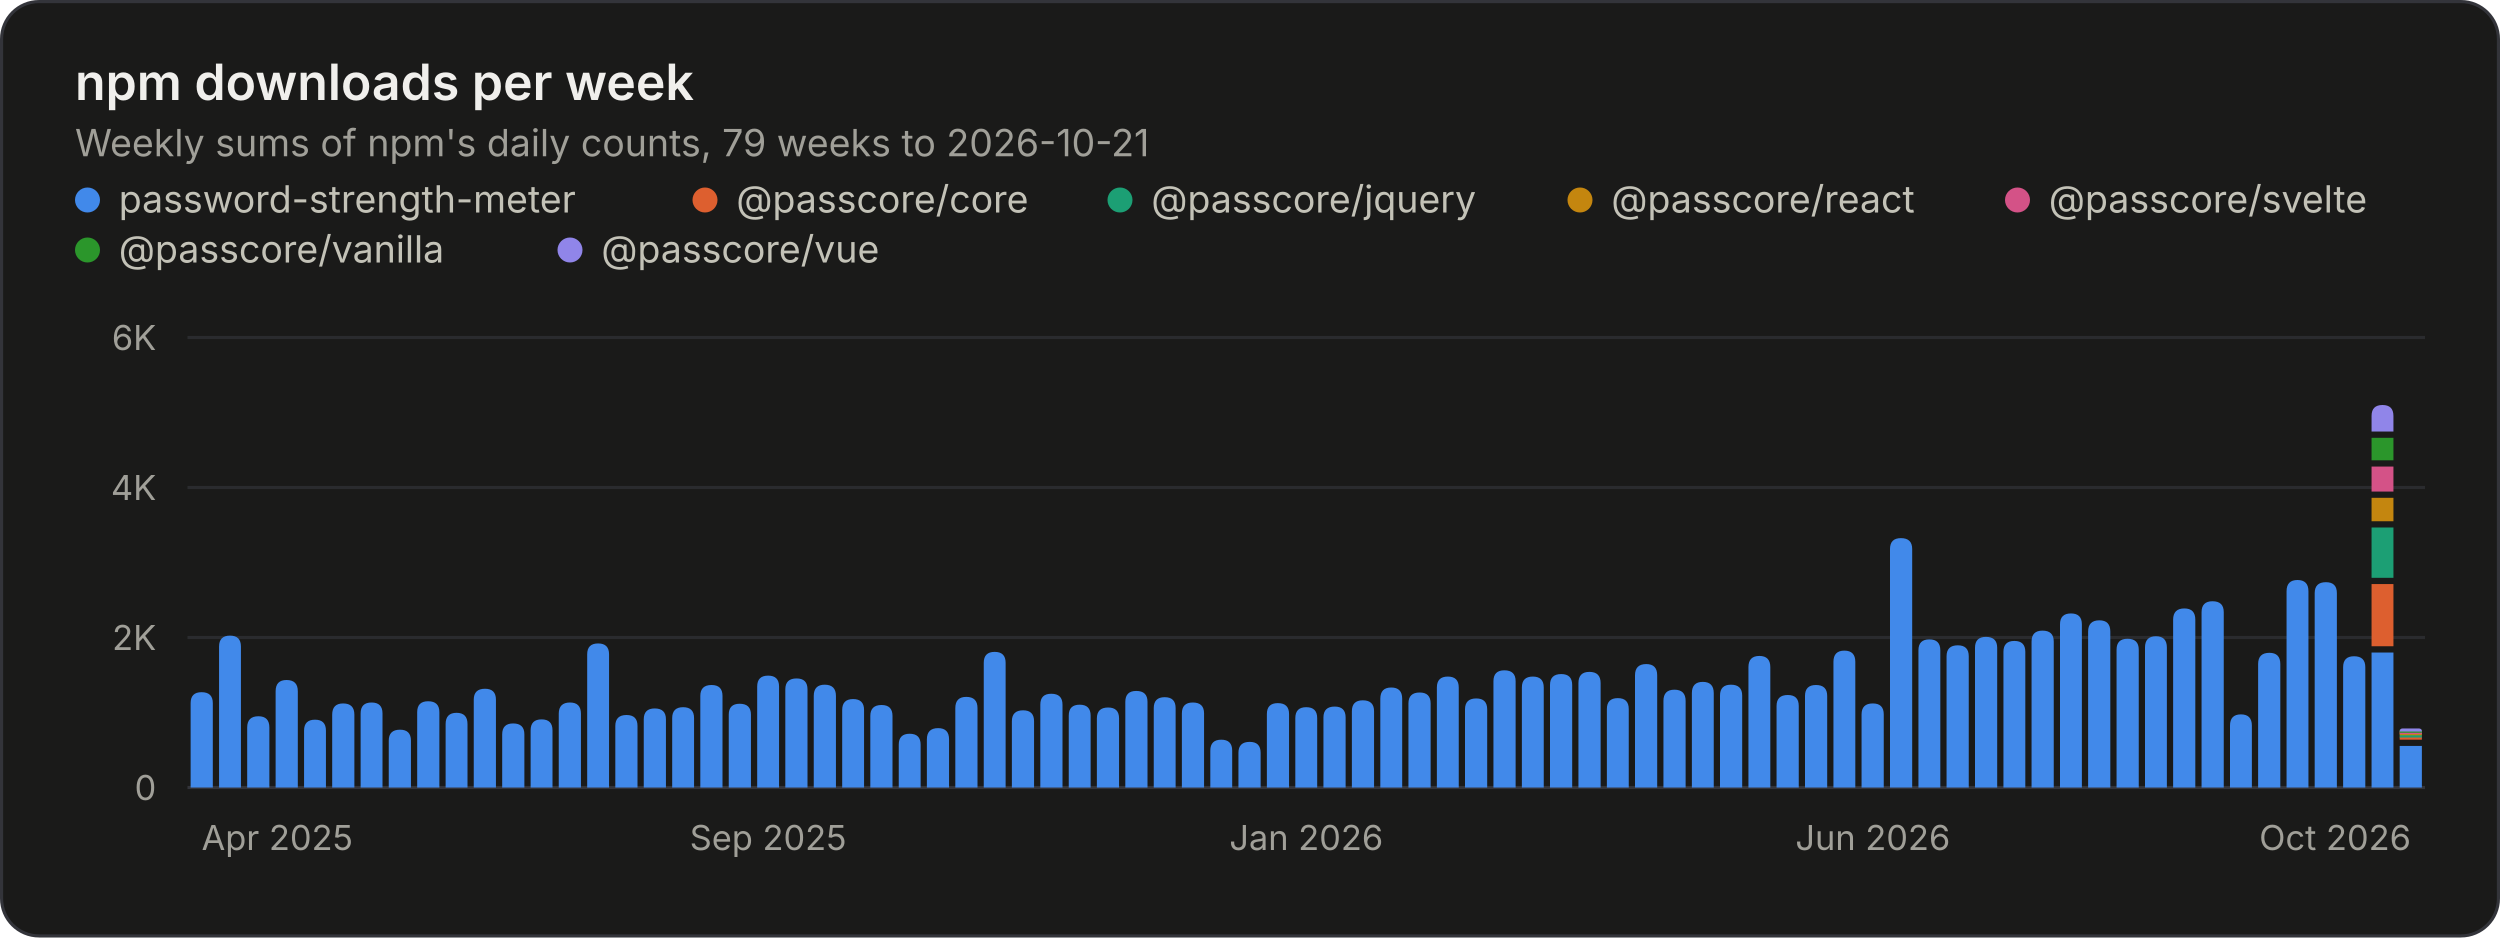
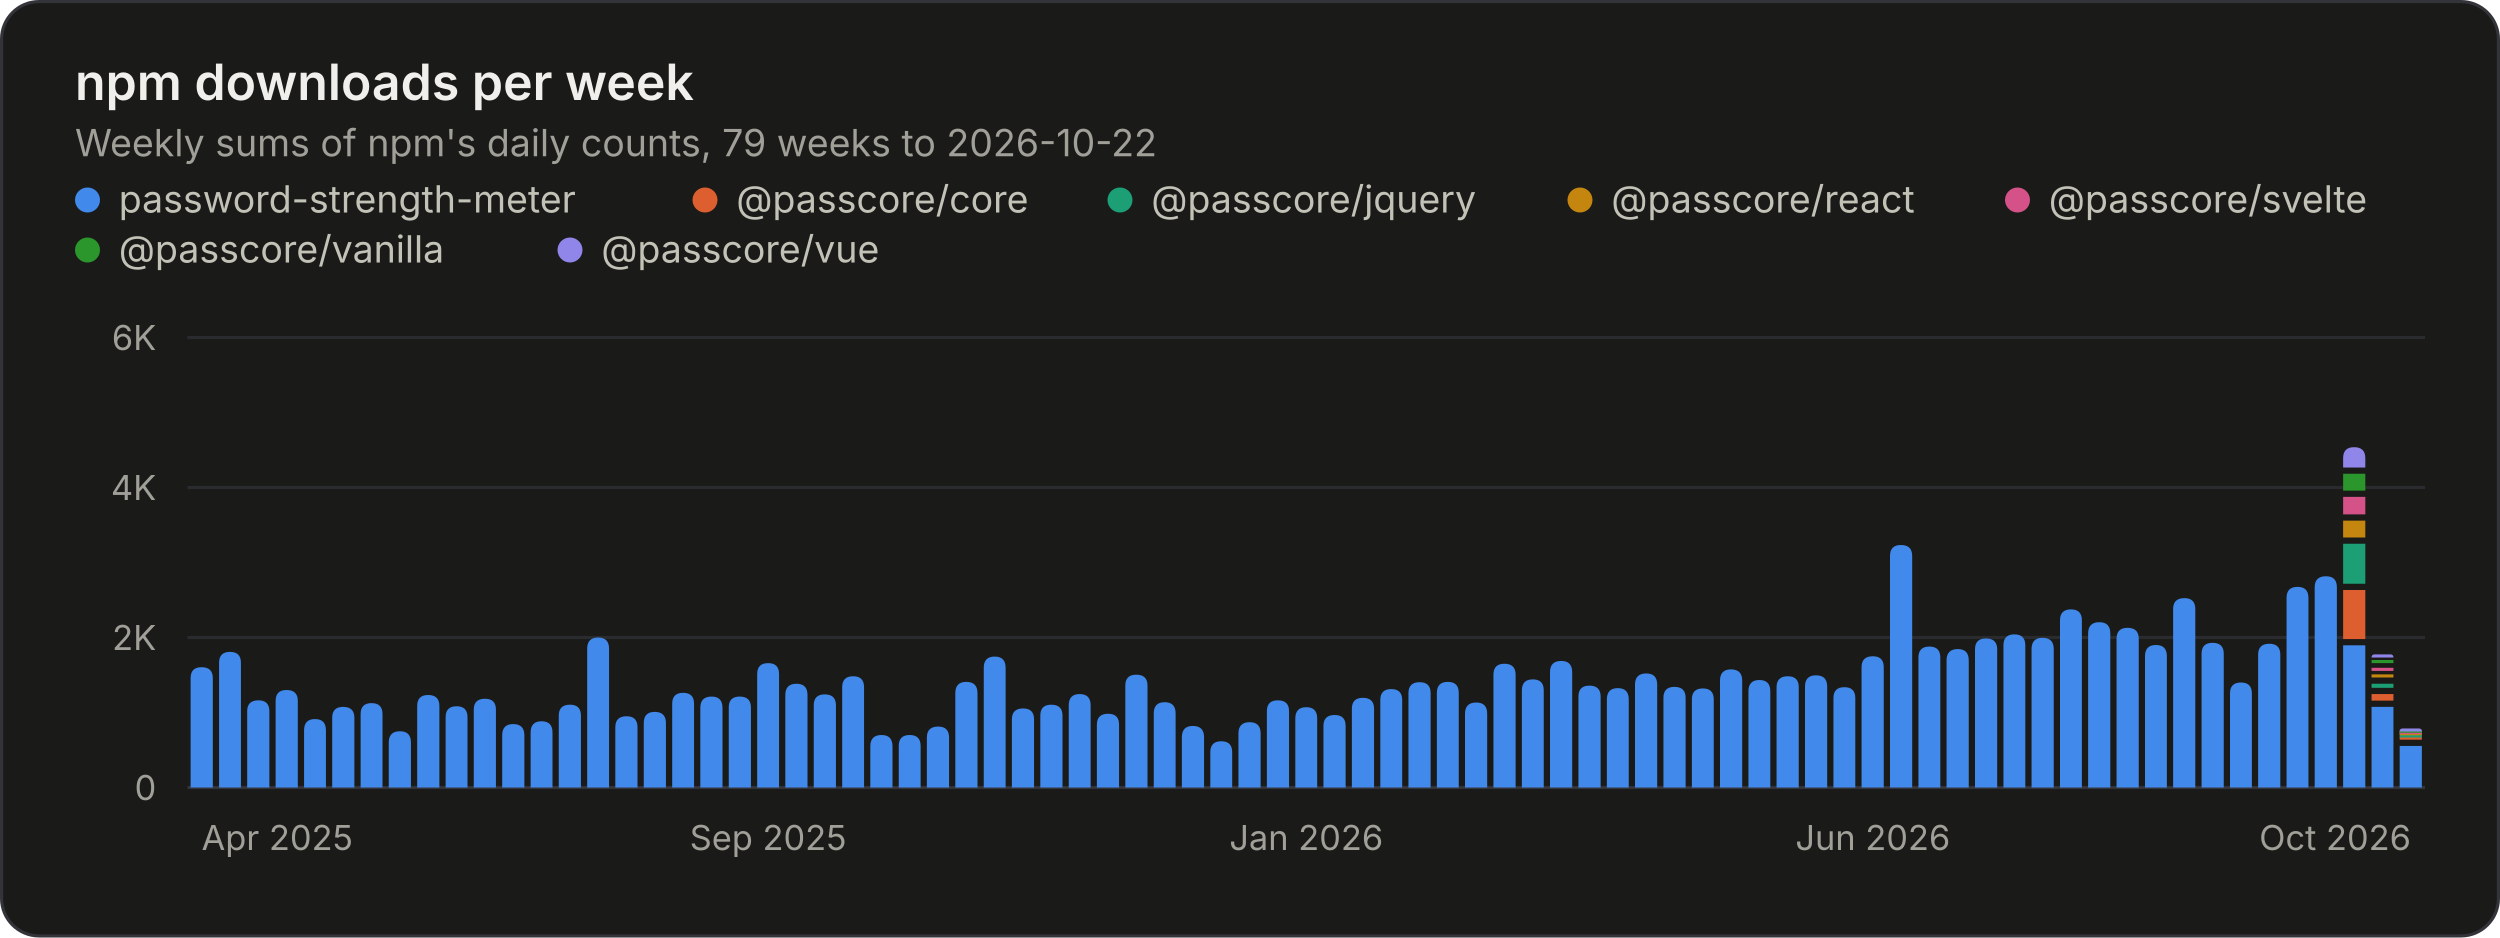
<svg xmlns="http://www.w3.org/2000/svg" width="800" height="300" viewBox="0 0 800 300" role="img" aria-labelledby="title desc">
+   <style>.gs-rise{animation:gs-rise 1.1s ease-out backwards;transform-box:fill-box;transform-origin:bottom}@keyframes gs-rise{from{transform:scaleY(0)}to{transform:scaleY(1)}}@media (prefers-reduced-motion: reduce){.gs-rise{animation:none!important}}</style>
  <rect x="0.5" y="0.5" width="799" height="299" rx="12" fill="#1a1a19" stroke="#33343a" />
  <g font-family="&quot;IBM Plex Sans&quot;, system-ui, -apple-system, &quot;Segoe UI&quot;, sans-serif" font-size="11" fill="#c3c2b7" style="font-variant-numeric:tabular-nums">
    <text x="24" y="32" fill="#f0efec" font-size="16" font-weight="600">npm downloads per week</text>
-     <text x="24.0" y="50.0" fill="#a09f98" font-size="12">Weekly sums of npm's daily counts, 79 weeks to 2026-10-21</text>
+     <text x="24.0" y="50.0" fill="#a09f98" font-size="12">Weekly sums of npm's daily counts, 79 weeks to 2026-10-22</text>
    <circle cx="28" cy="64" r="4" fill="#4189ea" />
    <text x="38.0" y="68.0" fill="#c3c2b7" font-size="12">password-strength-meter</text>
    <circle cx="225.6" cy="64" r="4" fill="#dd5f2f" />
    <text x="235.6" y="68.0" fill="#c3c2b7" font-size="12">@passcore/core</text>
    <circle cx="358.4" cy="64" r="4" fill="#1c9f74" />
    <text x="368.4" y="68.0" fill="#c3c2b7" font-size="12">@passcore/jquery</text>
    <circle cx="505.6" cy="64" r="4" fill="#c4860f" />
    <text x="515.6" y="68.0" fill="#c3c2b7" font-size="12">@passcore/react</text>
    <circle cx="645.6" cy="64" r="4" fill="#d45287" />
    <text x="655.6" y="68.0" fill="#c3c2b7" font-size="12">@passcore/svelte</text>
    <circle cx="28" cy="80" r="4" fill="#2b962b" />
    <text x="38.0" y="84.0" fill="#c3c2b7" font-size="12">@passcore/vanilla</text>
    <circle cx="182.4" cy="80" r="4" fill="#9085e9" />
    <text x="192.4" y="84.0" fill="#c3c2b7" font-size="12">@passcore/vue</text>
    <line x1="60.0" x2="776.0" y1="252.0" y2="252.0" stroke="#33343a" />
    <text x="50.0" y="256.0" fill="#a09f98" text-anchor="end">0</text>
    <line x1="60.0" x2="776.0" y1="204.0" y2="204.0" stroke="#2a2b2e" />
    <text x="50.0" y="208.0" fill="#a09f98" text-anchor="end">2K</text>
    <line x1="60.0" x2="776.0" y1="156.0" y2="156.0" stroke="#2a2b2e" />
    <text x="50.0" y="160.0" fill="#a09f98" text-anchor="end">4K</text>
    <line x1="60.0" x2="776.0" y1="108.0" y2="108.0" stroke="#2a2b2e" />
    <text x="50.0" y="112.0" fill="#a09f98" text-anchor="end">6K</text>
    <text x="64.5" y="272.0" fill="#a09f98">Apr 2025</text>
    <text x="245.8" y="272.0" fill="#a09f98" text-anchor="middle">Sep 2025</text>
    <text x="418.0" y="272.0" fill="#a09f98" text-anchor="middle">Jan 2026</text>
    <text x="599.3" y="272.0" fill="#a09f98" text-anchor="middle">Jun 2026</text>
    <text x="771.5" y="272.0" fill="#a09f98" text-anchor="end">Oct 2026</text>
-     <path d="M61.0 252.0V225.0Q61.0 221.5 64.5 221.5H64.5Q68.1 221.5 68.1 225.0V252.0ZM70.1 252.0V206.9Q70.1 203.4 73.6 203.4H73.6Q77.1 203.4 77.1 206.9V252.0ZM79.1 252.0V232.8Q79.1 229.2 82.7 229.2H82.7Q86.2 229.2 86.2 232.8V252.0ZM88.2 252.0V221.2Q88.2 217.6 91.7 217.6H91.7Q95.3 217.6 95.3 221.2V252.0ZM97.3 252.0V233.8Q97.3 230.3 100.8 230.3H100.8Q104.3 230.3 104.3 233.8V252.0ZM106.3 252.0V228.7Q106.3 225.1 109.8 225.1H109.8Q113.4 225.1 113.4 228.7V252.0ZM115.4 252.0V228.3Q115.4 224.8 118.9 224.8H118.9Q122.4 224.8 122.4 228.3V252.0ZM124.4 252.0V237.0Q124.4 233.5 128.0 233.5H128.0Q131.5 233.5 131.5 237.0V252.0ZM133.5 252.0V227.9Q133.5 224.4 137.0 224.4H137.0Q140.6 224.4 140.6 227.9V252.0ZM142.6 252.0V231.7Q142.6 228.1 146.1 228.1H146.1Q149.6 228.1 149.6 231.7V252.0ZM151.6 252.0V223.9Q151.6 220.4 155.2 220.4H155.2Q158.7 220.4 158.7 223.9V252.0ZM160.7 252.0V235.0Q160.7 231.5 164.2 231.5H164.2Q167.8 231.5 167.8 235.0V252.0ZM169.8 252.0V233.7Q169.8 230.2 173.3 230.2H173.3Q176.8 230.2 176.8 233.7V252.0ZM178.8 252.0V228.4Q178.8 224.8 182.4 224.8H182.4Q185.9 224.8 185.9 228.4V252.0ZM187.9 252.0V209.4Q187.9 205.9 191.4 205.9H191.4Q194.9 205.9 194.9 209.4V252.0ZM196.9 252.0V232.3Q196.9 228.8 200.5 228.8H200.5Q204.0 228.8 204.0 232.3V252.0ZM206.0 252.0V230.2Q206.0 226.7 209.5 226.7H209.5Q213.1 226.7 213.1 230.2V252.0ZM215.1 252.0V229.8Q215.1 226.3 218.6 226.3H218.6Q222.1 226.3 222.1 229.8V252.0ZM224.1 252.0V222.7Q224.1 219.2 227.7 219.2H227.7Q231.2 219.2 231.2 222.7V252.0ZM233.2 252.0V228.7Q233.2 225.2 236.7 225.2H236.7Q240.3 225.2 240.3 228.7V252.0ZM242.3 252.0V219.7Q242.3 216.2 245.8 216.2H245.8Q249.3 216.2 249.3 219.7V252.0ZM251.3 252.0V220.6Q251.3 217.1 254.9 217.1H254.9Q258.4 217.1 258.4 220.6V252.0ZM260.4 252.0V222.7Q260.4 219.1 263.9 219.1H263.9Q267.5 219.1 267.5 222.7V252.0ZM269.5 252.0V227.2Q269.5 223.7 273.0 223.7H273.0Q276.5 223.7 276.5 227.2V252.0ZM278.5 252.0V229.1Q278.5 225.6 282.1 225.6H282.1Q285.6 225.6 285.6 229.1V252.0ZM287.6 252.0V238.3Q287.6 234.8 291.1 234.8H291.1Q294.6 234.8 294.6 238.3V252.0ZM296.6 252.0V236.6Q296.6 233.0 300.2 233.0H300.2Q303.7 233.0 303.7 236.6V252.0ZM305.7 252.0V226.6Q305.7 223.0 309.2 223.0H309.2Q312.8 223.0 312.8 226.6V252.0ZM314.8 252.0V212.1Q314.8 208.6 318.3 208.6H318.3Q321.8 208.6 321.8 212.1V252.0ZM323.8 252.0V230.8Q323.8 227.3 327.4 227.3H327.4Q330.9 227.3 330.9 230.8V252.0ZM332.9 252.0V225.5Q332.9 222.0 336.4 222.0H336.4Q340.0 222.0 340.0 225.5V252.0ZM342.0 252.0V229.0Q342.0 225.5 345.5 225.5H345.5Q349.0 225.5 349.0 229.0V252.0ZM351.0 252.0V229.9Q351.0 226.4 354.6 226.4H354.6Q358.1 226.4 358.1 229.9V252.0ZM360.1 252.0V224.6Q360.1 221.1 363.6 221.1H363.6Q367.2 221.1 367.2 224.6V252.0ZM369.2 252.0V226.6Q369.2 223.1 372.7 223.1H372.7Q376.2 223.1 376.2 226.6V252.0ZM378.2 252.0V228.3Q378.2 224.8 381.7 224.8H381.7Q385.3 224.8 385.3 228.3V252.0ZM387.3 252.0V240.2Q387.3 236.7 390.8 236.7H390.8Q394.3 236.7 394.3 240.2V252.0ZM396.3 252.0V240.9Q396.3 237.4 399.9 237.4H399.9Q403.4 237.4 403.4 240.9V252.0ZM405.4 252.0V228.5Q405.4 225.0 408.9 225.0H408.9Q412.5 225.0 412.5 228.5V252.0ZM414.5 252.0V229.8Q414.5 226.3 418.0 226.3H418.0Q421.5 226.3 421.5 229.8V252.0ZM423.5 252.0V229.6Q423.5 226.1 427.1 226.1H427.1Q430.6 226.1 430.6 229.6V252.0ZM432.6 252.0V227.6Q432.6 224.1 436.1 224.1H436.1Q439.7 224.1 439.7 227.6V252.0ZM441.7 252.0V223.6Q441.7 220.0 445.2 220.0H445.2Q448.7 220.0 448.7 223.6V252.0ZM450.7 252.0V225.1Q450.7 221.6 454.3 221.6H454.3Q457.8 221.6 457.8 225.1V252.0ZM459.8 252.0V220.0Q459.8 216.5 463.3 216.5H463.3Q466.8 216.5 466.8 220.0V252.0ZM468.8 252.0V227.0Q468.8 223.5 472.4 223.5H472.4Q475.9 223.5 475.9 227.0V252.0ZM477.9 252.0V218.0Q477.9 214.5 481.4 214.5H481.4Q485.0 214.5 485.0 218.0V252.0ZM487.0 252.0V220.0Q487.0 216.5 490.5 216.5H490.5Q494.0 216.5 494.0 220.0V252.0ZM496.0 252.0V219.2Q496.0 215.7 499.6 215.7H499.6Q503.1 215.7 503.1 219.2V252.0ZM505.1 252.0V218.6Q505.1 215.0 508.6 215.0H508.6Q512.2 215.0 512.2 218.6V252.0ZM514.2 252.0V226.9Q514.2 223.4 517.7 223.4H517.7Q521.2 223.4 521.2 226.9V252.0ZM523.2 252.0V216.1Q523.2 212.5 526.8 212.5H526.8Q530.3 212.5 530.3 216.1V252.0ZM532.3 252.0V224.3Q532.3 220.7 535.8 220.7H535.8Q539.4 220.7 539.4 224.3V252.0ZM541.4 252.0V221.8Q541.4 218.2 544.9 218.2H544.9Q548.4 218.2 548.4 221.8V252.0ZM550.4 252.0V222.6Q550.4 219.1 553.9 219.1H553.9Q557.5 219.1 557.5 222.6V252.0ZM559.5 252.0V213.5Q559.5 209.9 563.0 209.9H563.0Q566.5 209.9 566.5 213.5V252.0ZM568.5 252.0V225.9Q568.5 222.4 572.1 222.4H572.1Q575.6 222.4 575.6 225.9V252.0ZM577.6 252.0V222.7Q577.6 219.2 581.1 219.2H581.1Q584.7 219.2 584.7 222.7V252.0ZM586.7 252.0V211.8Q586.7 208.2 590.2 208.2H590.2Q593.7 208.2 593.7 211.8V252.0ZM595.7 252.0V228.6Q595.7 225.1 599.3 225.1H599.3Q602.8 225.1 602.8 228.6V252.0ZM604.8 252.0V175.7Q604.8 172.2 608.3 172.2H608.3Q611.9 172.2 611.9 175.7V252.0ZM613.9 252.0V208.1Q613.9 204.6 617.4 204.6H617.4Q620.9 204.6 620.9 208.1V252.0ZM622.9 252.0V210.0Q622.9 206.5 626.5 206.5H626.5Q630.0 206.5 630.0 210.0V252.0ZM632.0 252.0V207.3Q632.0 203.8 635.5 203.8H635.5Q639.1 203.8 639.1 207.3V252.0ZM641.1 252.0V208.6Q641.1 205.1 644.6 205.1H644.6Q648.1 205.1 648.1 208.6V252.0ZM650.1 252.0V205.3Q650.1 201.8 653.6 201.8H653.6Q657.2 201.8 657.2 205.3V252.0ZM659.2 252.0V199.8Q659.2 196.3 662.7 196.3H662.7Q666.2 196.3 666.2 199.8V252.0ZM668.2 252.0V202.1Q668.2 198.5 671.8 198.5H671.8Q675.3 198.5 675.3 202.1V252.0ZM677.3 252.0V207.9Q677.3 204.4 680.8 204.4H680.8Q684.4 204.4 684.4 207.9V252.0ZM686.4 252.0V207.2Q686.4 203.6 689.9 203.6H689.9Q693.4 203.6 693.4 207.2V252.0ZM695.4 252.0V198.3Q695.4 194.7 699.0 194.7H699.0Q702.5 194.7 702.5 198.3V252.0ZM704.5 252.0V195.9Q704.5 192.4 708.0 192.4H708.0Q711.6 192.4 711.6 195.9V252.0ZM713.6 252.0V232.2Q713.6 228.6 717.1 228.6H717.1Q720.6 228.6 720.6 232.2V252.0ZM722.6 252.0V212.5Q722.6 208.9 726.2 208.9H726.2Q729.7 208.9 729.7 212.5V252.0ZM731.7 252.0V189.2Q731.7 185.6 735.2 185.6H735.2Q738.7 185.6 738.7 189.2V252.0ZM740.7 252.0V189.8Q740.7 186.3 744.3 186.3H744.3Q747.8 186.3 747.8 189.8V252.0ZM749.8 252.0V213.5Q749.8 210.0 753.3 210.0H753.3Q756.9 210.0 756.9 213.5V252.0ZM758.9 252.0V208.8H765.9V252.0ZM767.9 252.0V238.7H775.0V252.0Z" fill="#4189ea" />
-     <path d="M758.9 206.8V186.9H765.9V206.8ZM767.9 236.7V235.7H775.0V236.7Z" fill="#dd5f2f" />
-     <path d="M758.9 184.9V168.8H765.9V184.9ZM767.9 236.0V235.0H775.0V236.0Z" fill="#1c9f74" />
-     <path d="M758.9 166.8V159.3H765.9V166.8ZM767.9 235.3V234.3H775.0V235.3Z" fill="#c4860f" />
-     <path d="M758.9 157.3V149.3H765.9V157.3ZM767.9 234.9V233.9H775.0V234.9Z" fill="#d45287" />
-     <path d="M758.9 147.3V140.1H765.9V147.3ZM767.9 234.5V233.5H775.0V234.5Z" fill="#2b962b" />
-     <path d="M758.9 138.1V133.1Q758.9 129.6 762.4 129.6H762.4Q765.9 129.6 765.9 133.1V138.1ZM767.9 234.1V234.1Q767.9 233.1 768.9 233.1H774.0Q775.0 233.1 775.0 234.1V234.1Z" fill="#9085e9" />
+     <g class="gs-rise">
+       <path d="M61.0 252.0V217.0Q61.0 213.5 64.5 213.5H64.5Q68.1 213.5 68.1 217.0V252.0ZM70.1 252.0V212.1Q70.1 208.6 73.6 208.6H73.6Q77.1 208.6 77.1 212.1V252.0Z" fill="#4189ea" />
+     </g>
+     <g class="gs-rise" style="animation-delay:13ms">
+       <path d="M79.1 252.0V227.6Q79.1 224.1 82.7 224.1H82.7Q86.2 224.1 86.2 227.6V252.0Z" fill="#4189ea" />
+     </g>
+     <g class="gs-rise" style="animation-delay:19ms">
+       <path d="M88.2 252.0V224.3Q88.2 220.8 91.7 220.8H91.7Q95.3 220.8 95.3 224.3V252.0Z" fill="#4189ea" />
+     </g>
+     <g class="gs-rise" style="animation-delay:25ms">
+       <path d="M97.3 252.0V233.7Q97.3 230.1 100.8 230.1H100.8Q104.3 230.1 104.3 233.7V252.0ZM106.3 252.0V229.7Q106.3 226.2 109.8 226.2H109.8Q113.4 226.2 113.4 229.7V252.0Z" fill="#4189ea" />
+     </g>
+     <g class="gs-rise" style="animation-delay:38ms">
+       <path d="M115.4 252.0V228.5Q115.4 225.0 118.9 225.0H118.9Q122.4 225.0 122.4 228.5V252.0Z" fill="#4189ea" />
+     </g>
+     <g class="gs-rise" style="animation-delay:44ms">
+       <path d="M124.4 252.0V237.6Q124.4 234.0 128.0 234.0H128.0Q131.5 234.0 131.5 237.6V252.0Z" fill="#4189ea" />
+     </g>
+     <g class="gs-rise" style="animation-delay:51ms">
+       <path d="M133.5 252.0V225.9Q133.5 222.4 137.0 222.4H137.0Q140.6 222.4 140.6 225.9V252.0ZM142.6 252.0V229.5Q142.6 226.0 146.1 226.0H146.1Q149.6 226.0 149.6 229.5V252.0Z" fill="#4189ea" />
+     </g>
+     <g class="gs-rise" style="animation-delay:63ms">
+       <path d="M151.6 252.0V227.1Q151.6 223.6 155.2 223.6H155.2Q158.7 223.6 158.7 227.1V252.0Z" fill="#4189ea" />
+     </g>
+     <g class="gs-rise" style="animation-delay:70ms">
+       <path d="M160.7 252.0V235.3Q160.7 231.7 164.2 231.7H164.2Q167.8 231.7 167.8 235.3V252.0Z" fill="#4189ea" />
+     </g>
+     <g class="gs-rise" style="animation-delay:76ms">
+       <path d="M169.8 252.0V234.4Q169.8 230.8 173.3 230.8H173.3Q176.8 230.8 176.8 234.4V252.0ZM178.8 252.0V229.0Q178.8 225.5 182.4 225.5H182.4Q185.9 225.5 185.9 229.0V252.0Z" fill="#4189ea" />
+     </g>
+     <g class="gs-rise" style="animation-delay:89ms">
+       <path d="M187.9 252.0V207.6Q187.9 204.0 191.4 204.0H191.4Q194.9 204.0 194.9 207.6V252.0Z" fill="#4189ea" />
+     </g>
+     <g class="gs-rise" style="animation-delay:95ms">
+       <path d="M196.9 252.0V232.7Q196.9 229.2 200.5 229.2H200.5Q204.0 229.2 204.0 232.7V252.0Z" fill="#4189ea" />
+     </g>
+     <g class="gs-rise" style="animation-delay:101ms">
+       <path d="M206.0 252.0V231.4Q206.0 227.8 209.5 227.8H209.5Q213.1 227.8 213.1 231.4V252.0ZM215.1 252.0V225.2Q215.1 221.7 218.6 221.7H218.6Q222.1 221.7 222.1 225.2V252.0Z" fill="#4189ea" />
+     </g>
+     <g class="gs-rise" style="animation-delay:114ms">
+       <path d="M224.1 252.0V226.5Q224.1 222.9 227.7 222.9H227.7Q231.2 222.9 231.2 226.5V252.0Z" fill="#4189ea" />
+     </g>
+     <g class="gs-rise" style="animation-delay:120ms">
+       <path d="M233.2 252.0V226.4Q233.2 222.9 236.7 222.9H236.7Q240.3 222.9 240.3 226.4V252.0Z" fill="#4189ea" />
+     </g>
+     <g class="gs-rise" style="animation-delay:127ms">
+       <path d="M242.3 252.0V215.7Q242.3 212.2 245.8 212.2H245.8Q249.3 212.2 249.3 215.7V252.0ZM251.3 252.0V222.4Q251.3 218.8 254.9 218.8H254.9Q258.4 218.8 258.4 222.4V252.0Z" fill="#4189ea" />
+     </g>
+     <g class="gs-rise" style="animation-delay:139ms">
+       <path d="M260.4 252.0V225.7Q260.4 222.2 263.9 222.2H263.9Q267.5 222.2 267.5 225.7V252.0Z" fill="#4189ea" />
+     </g>
+     <g class="gs-rise" style="animation-delay:146ms">
+       <path d="M269.5 252.0V219.9Q269.5 216.4 273.0 216.4H273.0Q276.5 216.4 276.5 219.9V252.0Z" fill="#4189ea" />
+     </g>
+     <g class="gs-rise" style="animation-delay:152ms">
+       <path d="M278.5 252.0V238.8Q278.5 235.2 282.1 235.2H282.1Q285.6 235.2 285.6 238.8V252.0ZM287.6 252.0V238.7Q287.6 235.2 291.1 235.2H291.1Q294.6 235.2 294.6 238.7V252.0Z" fill="#4189ea" />
+     </g>
+     <g class="gs-rise" style="animation-delay:165ms">
+       <path d="M296.6 252.0V236.0Q296.6 232.5 300.2 232.5H300.2Q303.7 232.5 303.7 236.0V252.0Z" fill="#4189ea" />
+     </g>
+     <g class="gs-rise" style="animation-delay:171ms">
+       <path d="M305.7 252.0V221.8Q305.7 218.2 309.2 218.2H309.2Q312.8 218.2 312.8 221.8V252.0Z" fill="#4189ea" />
+     </g>
+     <g class="gs-rise" style="animation-delay:177ms">
+       <path d="M314.8 252.0V213.7Q314.8 210.1 318.3 210.1H318.3Q321.8 210.1 321.8 213.7V252.0Z" fill="#4189ea" />
+     </g>
+     <g class="gs-rise" style="animation-delay:184ms">
+       <path d="M323.8 252.0V230.2Q323.8 226.7 327.4 226.7H327.4Q330.9 226.7 330.9 230.2V252.0ZM332.9 252.0V229.0Q332.9 225.5 336.4 225.5H336.4Q340.0 225.5 340.0 229.0V252.0Z" fill="#4189ea" />
+     </g>
+     <g class="gs-rise" style="animation-delay:196ms">
+       <path d="M342.0 252.0V225.7Q342.0 222.1 345.5 222.1H345.5Q349.0 222.1 349.0 225.7V252.0Z" fill="#4189ea" />
+     </g>
+     <g class="gs-rise" style="animation-delay:203ms">
+       <path d="M351.0 252.0V231.9Q351.0 228.4 354.6 228.4H354.6Q358.1 228.4 358.1 231.9V252.0Z" fill="#4189ea" />
+     </g>
+     <g class="gs-rise" style="animation-delay:209ms">
+       <path d="M360.1 252.0V219.4Q360.1 215.9 363.6 215.9H363.6Q367.2 215.9 367.2 219.4V252.0ZM369.2 252.0V228.3Q369.2 224.7 372.7 224.7H372.7Q376.2 224.7 376.2 228.3V252.0Z" fill="#4189ea" />
+     </g>
+     <g class="gs-rise" style="animation-delay:222ms">
+       <path d="M378.2 252.0V235.9Q378.2 232.3 381.7 232.3H381.7Q385.3 232.3 385.3 235.9V252.0Z" fill="#4189ea" />
+     </g>
+     <g class="gs-rise" style="animation-delay:228ms">
+       <path d="M387.3 252.0V240.7Q387.3 237.2 390.8 237.2H390.8Q394.3 237.2 394.3 240.7V252.0Z" fill="#4189ea" />
+     </g>
+     <g class="gs-rise" style="animation-delay:234ms">
+       <path d="M396.3 252.0V234.7Q396.3 231.1 399.9 231.1H399.9Q403.4 231.1 403.4 234.7V252.0ZM405.4 252.0V227.6Q405.4 224.1 408.9 224.1H408.9Q412.5 224.1 412.5 227.6V252.0Z" fill="#4189ea" />
+     </g>
+     <g class="gs-rise" style="animation-delay:247ms">
+       <path d="M414.5 252.0V229.9Q414.5 226.3 418.0 226.3H418.0Q421.5 226.3 421.5 229.9V252.0Z" fill="#4189ea" />
+     </g>
+     <g class="gs-rise" style="animation-delay:253ms">
+       <path d="M423.5 252.0V232.3Q423.5 228.8 427.1 228.8H427.1Q430.6 228.8 430.6 232.3V252.0Z" fill="#4189ea" />
+     </g>
+     <g class="gs-rise" style="animation-delay:259ms">
+       <path d="M432.6 252.0V226.8Q432.6 223.3 436.1 223.3H436.1Q439.7 223.3 439.7 226.8V252.0ZM441.7 252.0V224.0Q441.7 220.5 445.2 220.5H445.2Q448.7 220.5 448.7 224.0V252.0Z" fill="#4189ea" />
+     </g>
+     <g class="gs-rise" style="animation-delay:272ms">
+       <path d="M450.7 252.0V221.8Q450.7 218.3 454.3 218.3H454.3Q457.8 218.3 457.8 221.8V252.0Z" fill="#4189ea" />
+     </g>
+     <g class="gs-rise" style="animation-delay:278ms">
+       <path d="M459.8 252.0V221.7Q459.8 218.2 463.3 218.2H463.3Q466.8 218.2 466.8 221.7V252.0Z" fill="#4189ea" />
+     </g>
+     <g class="gs-rise" style="animation-delay:285ms">
+       <path d="M468.8 252.0V228.4Q468.8 224.8 472.4 224.8H472.4Q475.9 224.8 475.9 228.4V252.0ZM477.9 252.0V215.9Q477.9 212.4 481.4 212.4H481.4Q485.0 212.4 485.0 215.9V252.0Z" fill="#4189ea" />
+     </g>
+     <g class="gs-rise" style="animation-delay:297ms">
+       <path d="M487.0 252.0V220.9Q487.0 217.4 490.5 217.4H490.5Q494.0 217.4 494.0 220.9V252.0Z" fill="#4189ea" />
+     </g>
+     <g class="gs-rise" style="animation-delay:304ms">
+       <path d="M496.0 252.0V215.1Q496.0 211.5 499.6 211.5H499.6Q503.1 211.5 503.1 215.1V252.0Z" fill="#4189ea" />
+     </g>
+     <g class="gs-rise" style="animation-delay:310ms">
+       <path d="M505.1 252.0V222.9Q505.1 219.4 508.6 219.4H508.6Q512.2 219.4 512.2 222.9V252.0ZM514.2 252.0V223.8Q514.2 220.2 517.7 220.2H517.7Q521.2 220.2 521.2 223.8V252.0Z" fill="#4189ea" />
+     </g>
+     <g class="gs-rise" style="animation-delay:323ms">
+       <path d="M523.2 252.0V219.1Q523.2 215.5 526.8 215.5H526.8Q530.3 215.5 530.3 219.1V252.0Z" fill="#4189ea" />
+     </g>
+     <g class="gs-rise" style="animation-delay:329ms">
+       <path d="M532.3 252.0V223.3Q532.3 219.8 535.8 219.8H535.8Q539.4 219.8 539.4 223.3V252.0Z" fill="#4189ea" />
+     </g>
+     <g class="gs-rise" style="animation-delay:335ms">
+       <path d="M541.4 252.0V223.8Q541.4 220.3 544.9 220.3H544.9Q548.4 220.3 548.4 223.8V252.0Z" fill="#4189ea" />
+     </g>
+     <g class="gs-rise" style="animation-delay:342ms">
+       <path d="M550.4 252.0V217.8Q550.4 214.2 553.9 214.2H553.9Q557.5 214.2 557.5 217.8V252.0ZM559.5 252.0V221.2Q559.5 217.6 563.0 217.6H563.0Q566.5 217.6 566.5 221.2V252.0Z" fill="#4189ea" />
+     </g>
+     <g class="gs-rise" style="animation-delay:354ms">
+       <path d="M568.5 252.0V219.9Q568.5 216.4 572.1 216.4H572.1Q575.6 216.4 575.6 219.9V252.0Z" fill="#4189ea" />
+     </g>
+     <g class="gs-rise" style="animation-delay:361ms">
+       <path d="M577.6 252.0V219.7Q577.6 216.1 581.1 216.1H581.1Q584.7 216.1 584.7 219.7V252.0Z" fill="#4189ea" />
+     </g>
+     <g class="gs-rise" style="animation-delay:367ms">
+       <path d="M586.7 252.0V223.4Q586.7 219.9 590.2 219.9H590.2Q593.7 219.9 593.7 223.4V252.0ZM595.7 252.0V213.5Q595.7 210.0 599.3 210.0H599.3Q602.8 210.0 602.8 213.5V252.0Z" fill="#4189ea" />
+     </g>
+     <g class="gs-rise" style="animation-delay:380ms">
+       <path d="M604.8 252.0V177.9Q604.8 174.4 608.3 174.4H608.3Q611.9 174.4 611.9 177.9V252.0Z" fill="#4189ea" />
+     </g>
+     <g class="gs-rise" style="animation-delay:386ms">
+       <path d="M613.9 252.0V210.4Q613.9 206.9 617.4 206.9H617.4Q620.9 206.9 620.9 210.4V252.0Z" fill="#4189ea" />
+     </g>
+     <g class="gs-rise" style="animation-delay:392ms">
+       <path d="M622.9 252.0V211.3Q622.9 207.7 626.5 207.7H626.5Q630.0 207.7 630.0 211.3V252.0ZM632.0 252.0V207.8Q632.0 204.3 635.5 204.3H635.5Q639.1 204.3 639.1 207.8V252.0Z" fill="#4189ea" />
+     </g>
+     <g class="gs-rise" style="animation-delay:405ms">
+       <path d="M641.1 252.0V206.5Q641.1 203.0 644.6 203.0H644.6Q648.1 203.0 648.1 206.5V252.0Z" fill="#4189ea" />
+     </g>
+     <g class="gs-rise" style="animation-delay:411ms">
+       <path d="M650.1 252.0V207.7Q650.1 204.1 653.6 204.1H653.6Q657.2 204.1 657.2 207.7V252.0Z" fill="#4189ea" />
+     </g>
+     <g class="gs-rise" style="animation-delay:418ms">
+       <path d="M659.2 252.0V198.5Q659.2 195.0 662.7 195.0H662.7Q666.2 195.0 666.2 198.5V252.0ZM668.2 252.0V202.7Q668.2 199.1 671.8 199.1H671.8Q675.3 199.1 675.3 202.7V252.0Z" fill="#4189ea" />
+     </g>
+     <g class="gs-rise" style="animation-delay:430ms">
+       <path d="M677.3 252.0V204.4Q677.3 200.9 680.8 200.9H680.8Q684.4 200.9 684.4 204.4V252.0Z" fill="#4189ea" />
+     </g>
+     <g class="gs-rise" style="animation-delay:437ms">
+       <path d="M686.4 252.0V210.0Q686.4 206.4 689.9 206.4H689.9Q693.4 206.4 693.4 210.0V252.0Z" fill="#4189ea" />
+     </g>
+     <g class="gs-rise" style="animation-delay:443ms">
+       <path d="M695.4 252.0V194.9Q695.4 191.4 699.0 191.4H699.0Q702.5 191.4 702.5 194.9V252.0ZM704.5 252.0V209.2Q704.5 205.7 708.0 205.7H708.0Q711.6 205.7 711.6 209.2V252.0Z" fill="#4189ea" />
+     </g>
+     <g class="gs-rise" style="animation-delay:456ms">
+       <path d="M713.6 252.0V221.9Q713.6 218.4 717.1 218.4H717.1Q720.6 218.4 720.6 221.9V252.0Z" fill="#4189ea" />
+     </g>
+     <g class="gs-rise" style="animation-delay:462ms">
+       <path d="M722.6 252.0V209.5Q722.6 206.0 726.2 206.0H726.2Q729.7 206.0 729.7 209.5V252.0Z" fill="#4189ea" />
+     </g>
+     <g class="gs-rise" style="animation-delay:468ms">
+       <path d="M731.7 252.0V191.3Q731.7 187.8 735.2 187.8H735.2Q738.7 187.8 738.7 191.3V252.0ZM740.7 252.0V187.9Q740.7 184.4 744.3 184.4H744.3Q747.8 184.4 747.8 187.9V252.0Z" fill="#4189ea" />
+     </g>
+     <g class="gs-rise" style="animation-delay:481ms">
+       <path d="M749.8 252.0V206.5H756.9V252.0Z" fill="#4189ea" />
+       <path d="M749.8 204.5V188.8H756.9V204.5Z" fill="#dd5f2f" />
+       <path d="M749.8 186.8V174.0H756.9V186.8Z" fill="#1c9f74" />
+       <path d="M749.8 172.0V166.6H756.9V172.0Z" fill="#c4860f" />
+       <path d="M749.8 164.6V159.0H756.9V164.6Z" fill="#d45287" />
+       <path d="M749.8 157.0V151.6H756.9V157.0Z" fill="#2b962b" />
+       <path d="M749.8 149.6V146.6Q749.8 143.1 753.3 143.1H753.3Q756.9 143.1 756.9 146.6V149.6Z" fill="#9085e9" />
+     </g>
+     <g class="gs-rise" style="animation-delay:487ms">
+       <path d="M758.9 252.0V226.2H765.9V252.0Z" fill="#4189ea" />
+       <path d="M758.9 224.2V222.1H765.9V224.2Z" fill="#dd5f2f" />
+       <path d="M758.9 220.1V218.8H765.9V220.1Z" fill="#1c9f74" />
+       <path d="M758.9 216.8V215.8H765.9V216.8Z" fill="#c4860f" />
+       <path d="M758.9 214.7V213.7H765.9V214.7Z" fill="#d45287" />
+       <path d="M758.9 212.2V211.2H765.9V212.2Z" fill="#2b962b" />
+       <path d="M758.9 210.4V210.4Q758.9 209.4 759.9 209.4H764.9Q765.9 209.4 765.9 210.4V210.4Z" fill="#9085e9" />
+     </g>
+     <g class="gs-rise" style="animation-delay:494ms">
+       <path d="M767.9 252.0V238.7H775.0V252.0Z" fill="#4189ea" />
+       <path d="M767.9 236.7V235.7H775.0V236.7Z" fill="#dd5f2f" />
+       <path d="M767.9 236.0V235.0H775.0V236.0Z" fill="#1c9f74" />
+       <path d="M767.9 235.3V234.3H775.0V235.3Z" fill="#c4860f" />
+       <path d="M767.9 234.9V233.9H775.0V234.9Z" fill="#d45287" />
+       <path d="M767.9 234.5V233.5H775.0V234.5Z" fill="#2b962b" />
+       <path d="M767.9 234.1V234.1Q767.9 233.1 768.9 233.1H774.0Q775.0 233.1 775.0 234.1V234.1Z" fill="#9085e9" />
+     </g>
  </g>
</svg>
